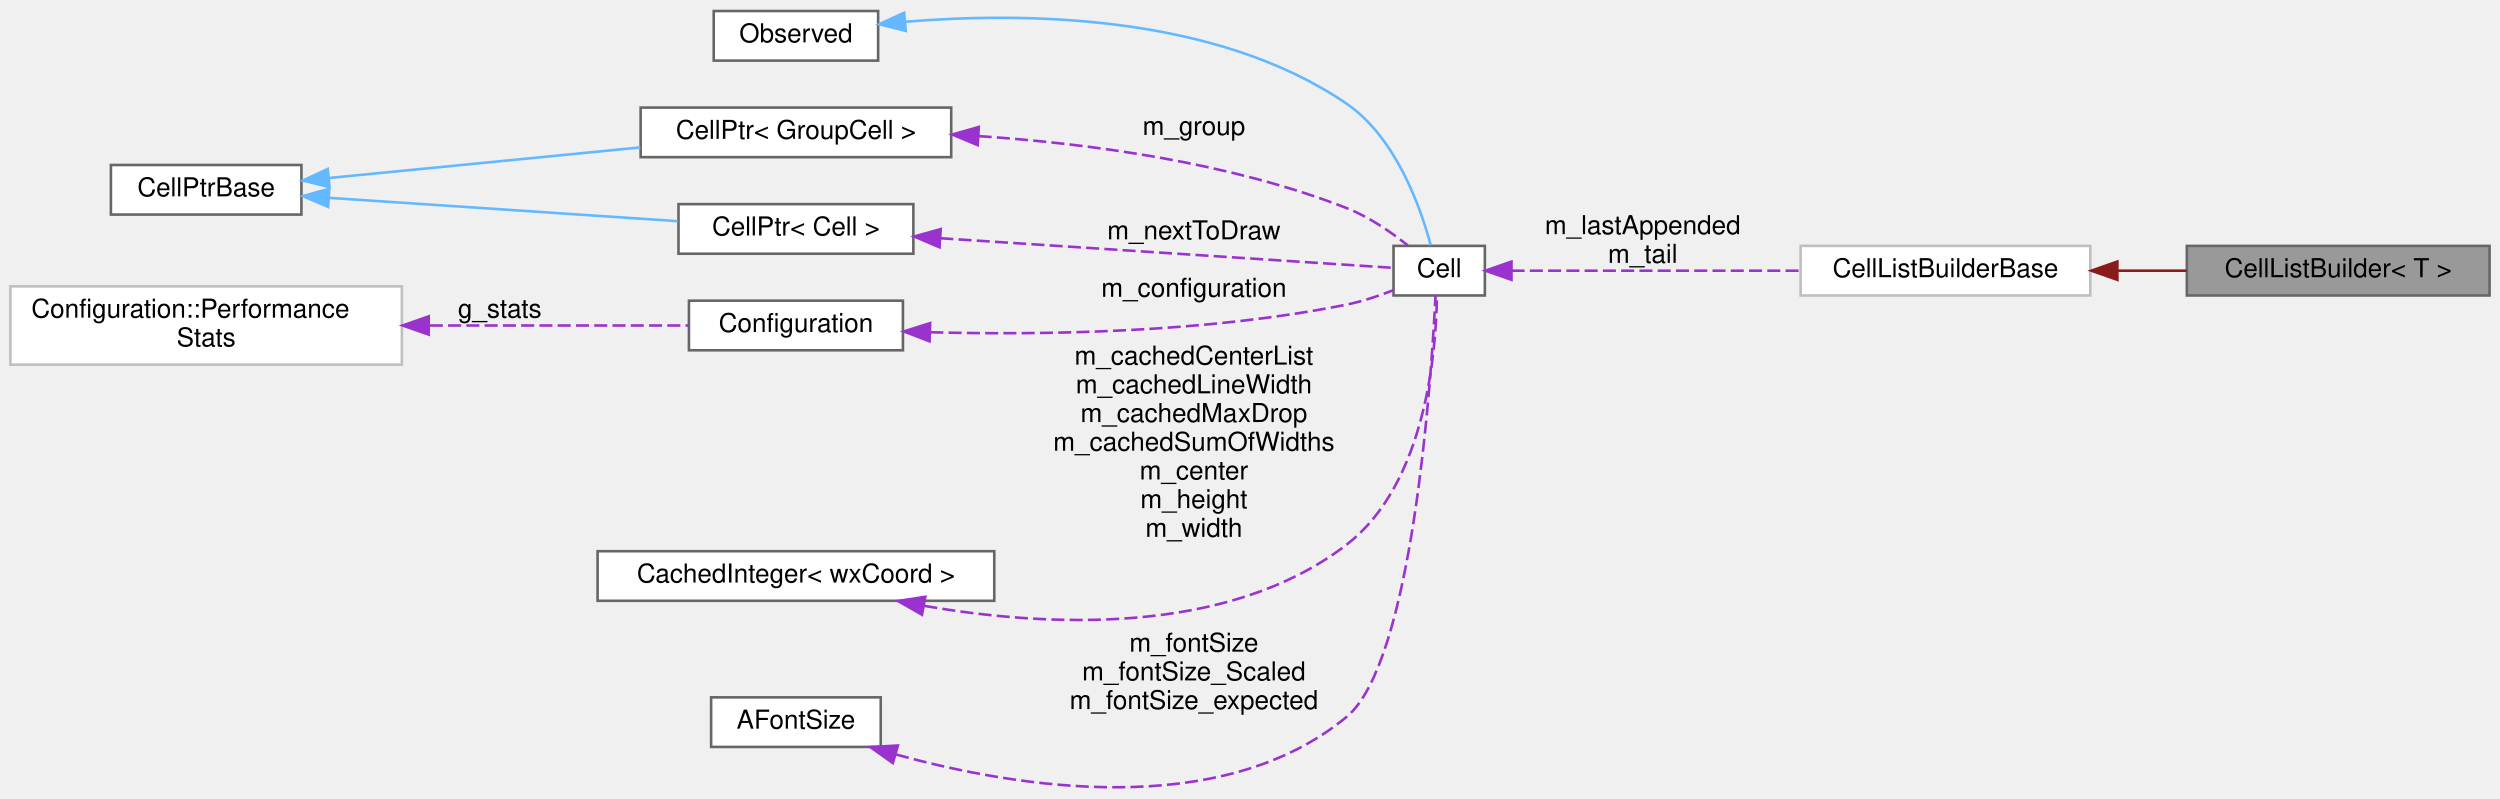
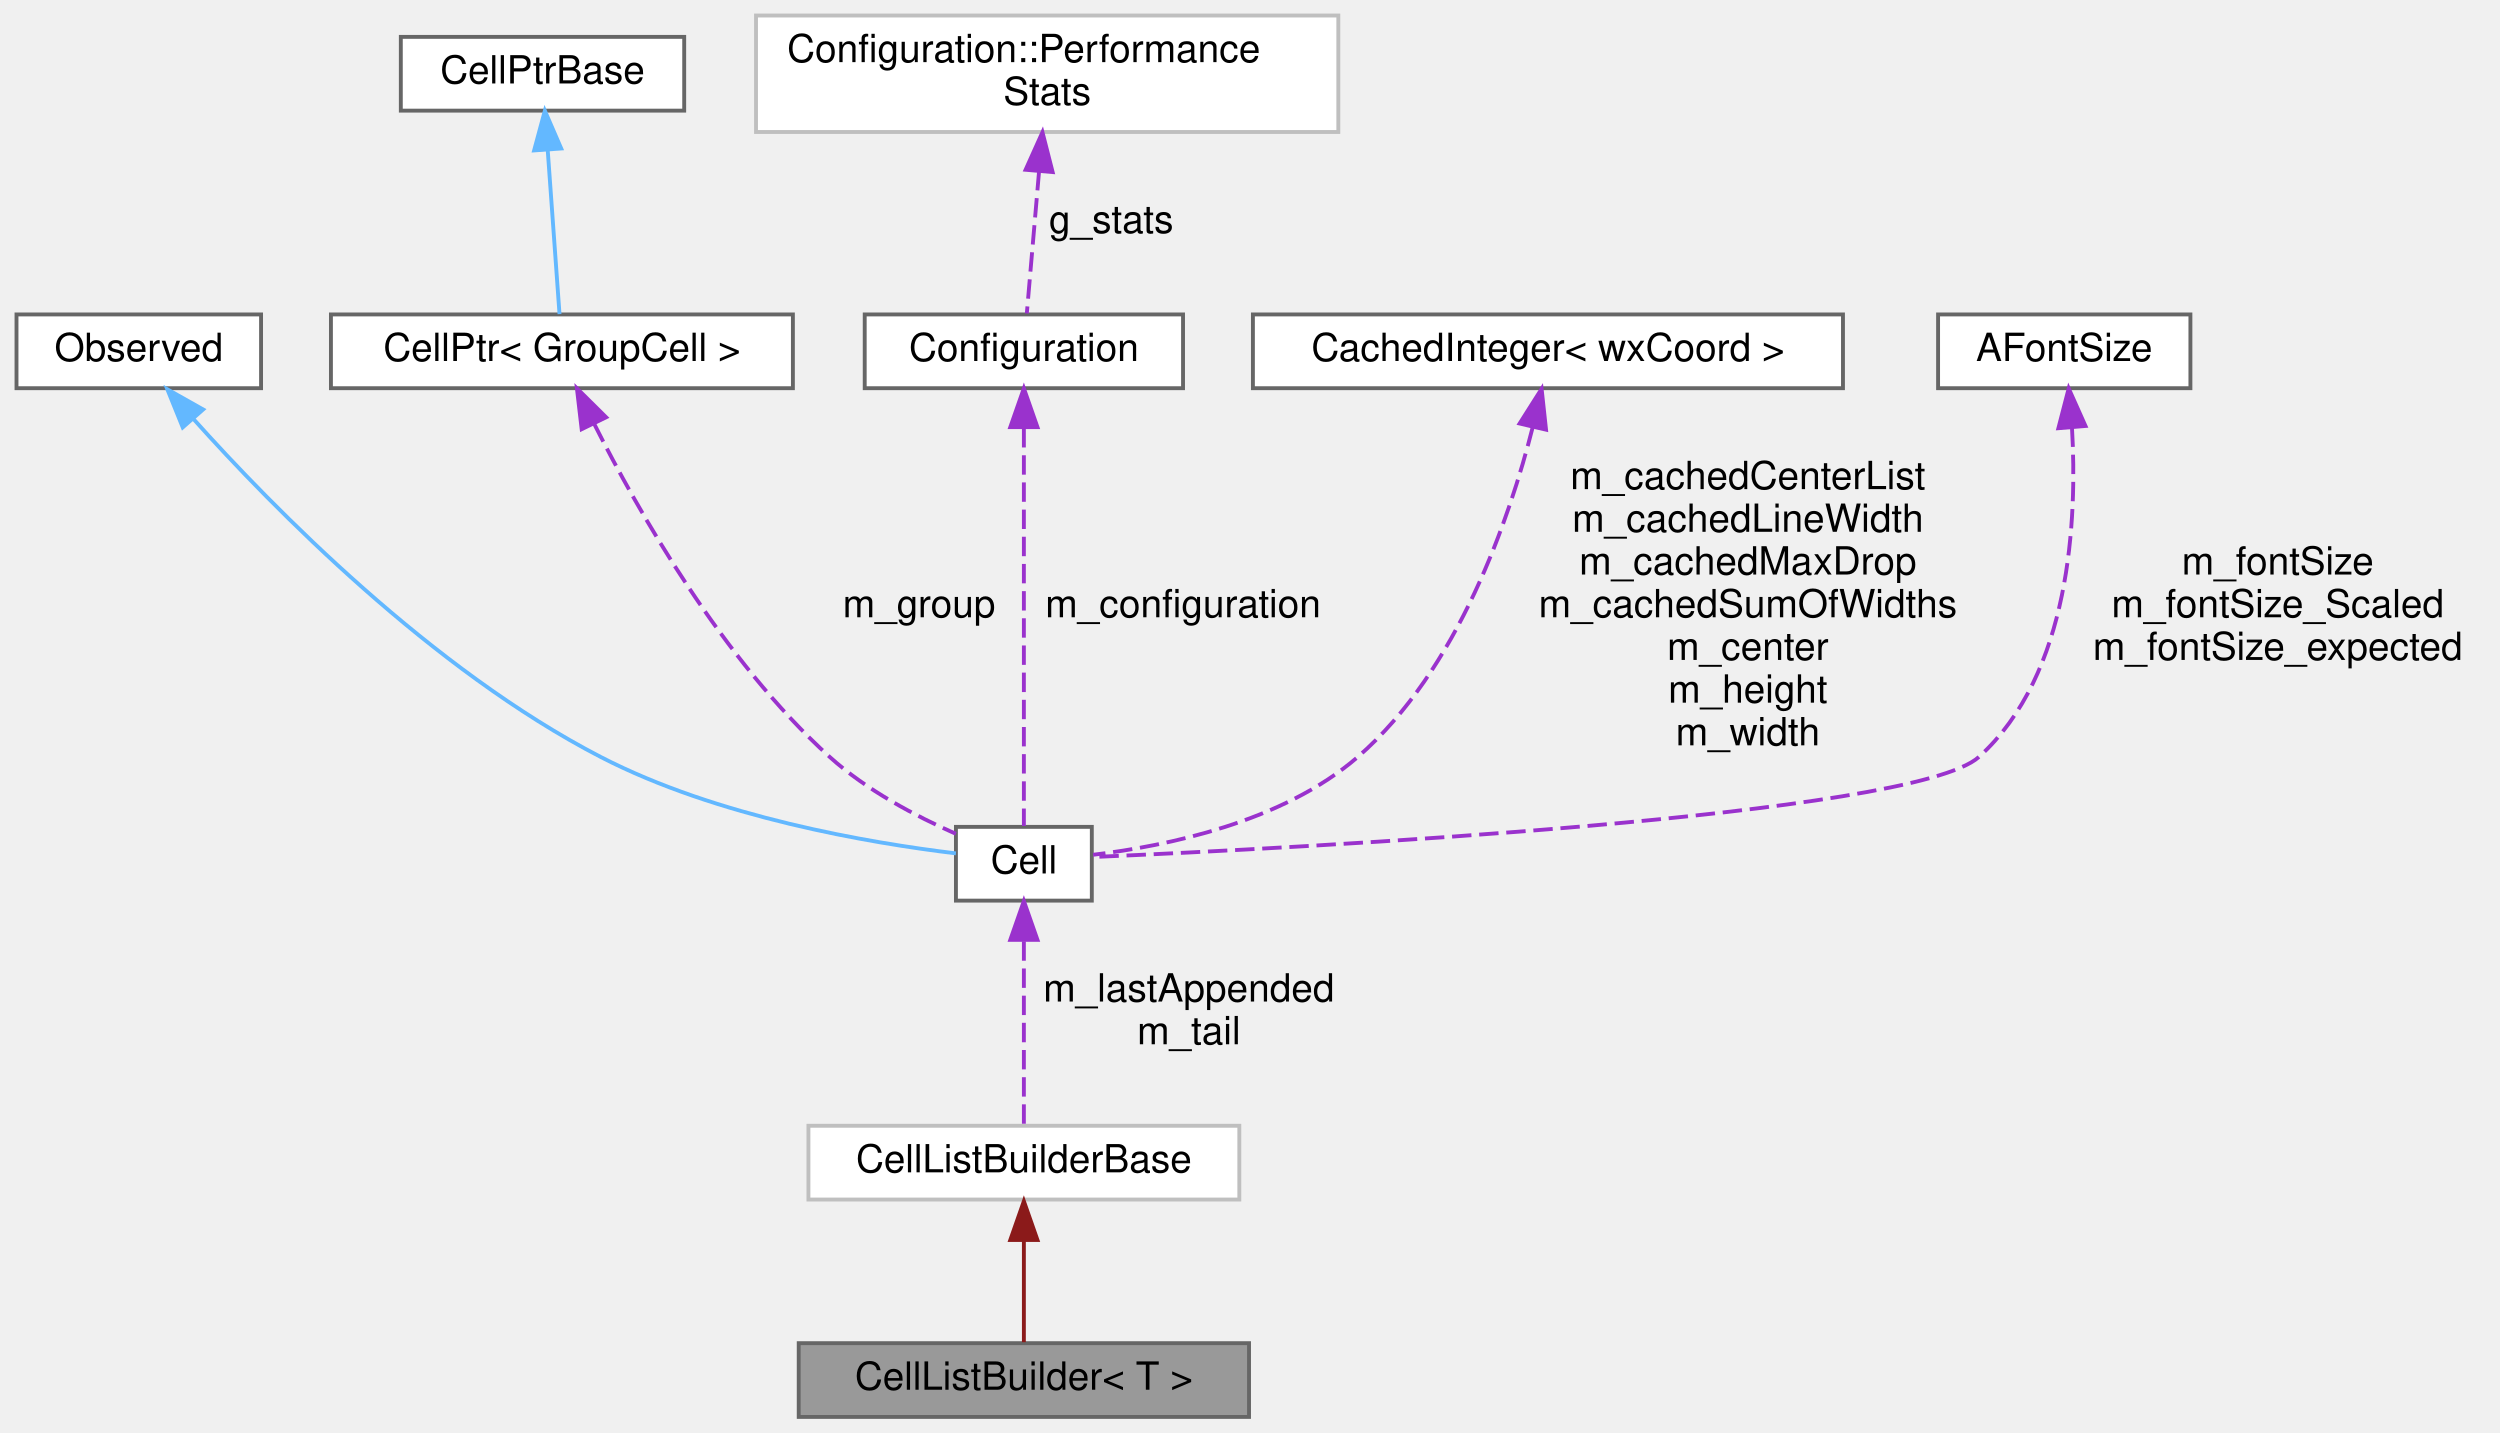
- <svg xmlns="http://www.w3.org/2000/svg" xmlns:xlink="http://www.w3.org/1999/xlink" width="958pt" height="306pt" viewBox="0.00 0.00 958.00 305.55">
-   <g id="graph0" class="graph" transform="scale(1 1) rotate(0) translate(4 301.55)">
+ <svg xmlns="http://www.w3.org/2000/svg" xmlns:xlink="http://www.w3.org/1999/xlink" width="644pt" height="369pt" viewBox="0.00 0.00 643.50 369.00">
+   <g id="graph0" class="graph" transform="scale(1 1) rotate(0) translate(4 365)">
    <g id="node1" class="node">
      <g id="a_node1">
        <a xlink:title="Manages building a list of cells, keeping the head and tail of the list.">
-           <polygon fill="#999999" stroke="#666666" points="950,-207.55 834,-207.55 834,-188.55 950,-188.55 950,-207.55" />
-           <text text-anchor="middle" x="892" y="-195.55" font-family="Helvetica,sans-Serif" font-size="10.00">CellListBuilder&lt; T &gt;</text>
+           <polygon fill="#999999" stroke="#666666" points="317.5,-19 201.5,-19 201.5,0 317.5,0 317.5,-19" />
+           <text text-anchor="middle" x="259.5" y="-7" font-family="Helvetica,sans-Serif" font-size="10.00">CellListBuilder&lt; T &gt;</text>
        </a>
      </g>
    </g>
    <g id="node2" class="node">
      <g id="a_node2">
        <a xlink:href="classCellListBuilderBase.html" target="_top" xlink:title=" ">
-           <polygon fill="white" stroke="#bfbfbf" points="797,-207.55 686,-207.55 686,-188.55 797,-188.55 797,-207.55" />
-           <text text-anchor="middle" x="741.5" y="-195.55" font-family="Helvetica,sans-Serif" font-size="10.00">CellListBuilderBase</text>
+           <polygon fill="white" stroke="#bfbfbf" points="315,-75 204,-75 204,-56 315,-56 315,-75" />
+           <text text-anchor="middle" x="259.5" y="-63" font-family="Helvetica,sans-Serif" font-size="10.00">CellListBuilderBase</text>
        </a>
      </g>
    </g>
    <g id="edge1" class="edge">
-       <path fill="none" stroke="#8b1a1a" d="M807.55,-198.05C816.32,-198.05 825.25,-198.05 833.86,-198.05" />
-       <polygon fill="#8b1a1a" stroke="#8b1a1a" points="807.37,-194.55 797.37,-198.05 807.37,-201.55 807.37,-194.55" />
+       <path fill="none" stroke="#8b1a1a" d="M259.5,-45.3C259.5,-36.41 259.5,-26.28 259.5,-19.25" />
+       <polygon fill="#8b1a1a" stroke="#8b1a1a" points="256,-45.58 259.5,-55.58 263,-45.58 256,-45.58" />
    </g>
    <g id="node3" class="node">
      <g id="a_node3">
        <a xlink:href="classCell.html" target="_top" xlink:title="The base class all cell types the worksheet can consist of are derived from.">
-           <polygon fill="white" stroke="#666666" points="565,-207.55 530,-207.55 530,-188.55 565,-188.55 565,-207.55" />
-           <text text-anchor="middle" x="547.5" y="-195.55" font-family="Helvetica,sans-Serif" font-size="10.00">Cell</text>
+           <polygon fill="white" stroke="#666666" points="277,-152 242,-152 242,-133 277,-133 277,-152" />
+           <text text-anchor="middle" x="259.5" y="-140" font-family="Helvetica,sans-Serif" font-size="10.00">Cell</text>
        </a>
      </g>
    </g>
    <g id="edge2" class="edge">
-       <path fill="none" stroke="#9a32cd" stroke-dasharray="5,2" d="M575.22,-198.05C603.75,-198.05 649.74,-198.05 685.97,-198.05" />
-       <polygon fill="#9a32cd" stroke="#9a32cd" points="575.2,-194.55 565.2,-198.05 575.2,-201.55 575.2,-194.55" />
-       <text text-anchor="middle" x="625.5" y="-212.05" font-family="Helvetica,sans-Serif" font-size="10.00"> m_lastAppended</text>
-       <text text-anchor="middle" x="625.5" y="-201.05" font-family="Helvetica,sans-Serif" font-size="10.00">m_tail</text>
+       <path fill="none" stroke="#9a32cd" stroke-dasharray="5,2" d="M259.5,-122.52C259.5,-107.24 259.5,-86.48 259.5,-75" />
+       <polygon fill="#9a32cd" stroke="#9a32cd" points="256,-122.9 259.5,-132.9 263,-122.9 256,-122.9" />
+       <text text-anchor="middle" x="302" y="-107" font-family="Helvetica,sans-Serif" font-size="10.00"> m_lastAppended</text>
+       <text text-anchor="middle" x="302" y="-96" font-family="Helvetica,sans-Serif" font-size="10.00">m_tail</text>
    </g>
    <g id="node4" class="node">
      <g id="a_node4">
        <a xlink:href="classObserved.html" target="_top" xlink:title="Objects deriving from this class can be observed by the CellPtr.">
-           <polygon fill="white" stroke="#666666" points="332.5,-297.55 269.5,-297.55 269.5,-278.55 332.5,-278.55 332.5,-297.55" />
-           <text text-anchor="middle" x="301" y="-285.55" font-family="Helvetica,sans-Serif" font-size="10.00">Observed</text>
+           <polygon fill="white" stroke="#666666" points="63,-284 0,-284 0,-265 63,-265 63,-284" />
+           <text text-anchor="middle" x="31.5" y="-272" font-family="Helvetica,sans-Serif" font-size="10.00">Observed</text>
        </a>
      </g>
    </g>
    <g id="edge3" class="edge">
-       <path fill="none" stroke="#63b8ff" d="M342.9,-293.43C388.25,-297.18 461.64,-296.48 512,-262.05 530.96,-249.08 540.4,-222.2 544.27,-207.75" />
-       <polygon fill="#63b8ff" stroke="#63b8ff" points="343.12,-289.93 332.83,-292.48 342.46,-296.9 343.12,-289.93" />
+       <path fill="none" stroke="#63b8ff" d="M45.5,-257.16C66.12,-234.15 106.96,-192.51 150.5,-170 180.43,-154.53 219.68,-147.86 241.99,-145.17" />
+       <polygon fill="#63b8ff" stroke="#63b8ff" points="42.82,-254.9 38.85,-264.72 48.08,-259.52 42.82,-254.9" />
    </g>
    <g id="node5" class="node">
      <g id="a_node5">
        <a xlink:href="classCellPtr.html" target="_top" xlink:title=" ">
-           <polygon fill="white" stroke="#666666" points="360.5,-260.55 241.5,-260.55 241.5,-241.55 360.5,-241.55 360.5,-260.55" />
-           <text text-anchor="middle" x="301" y="-248.55" font-family="Helvetica,sans-Serif" font-size="10.00">CellPtr&lt; GroupCell &gt;</text>
+           <polygon fill="white" stroke="#666666" points="200,-284 81,-284 81,-265 200,-265 200,-284" />
+           <text text-anchor="middle" x="140.5" y="-272" font-family="Helvetica,sans-Serif" font-size="10.00">CellPtr&lt; GroupCell &gt;</text>
        </a>
      </g>
    </g>
    <g id="edge4" class="edge">
-       <path fill="none" stroke="#9a32cd" stroke-dasharray="5,2" d="M371.01,-249.62C413,-246.8 467.03,-239.62 512,-222.05 520.56,-218.7 529.05,-212.84 535.47,-207.74" />
-       <polygon fill="#9a32cd" stroke="#9a32cd" points="370.65,-246.14 360.88,-250.23 371.08,-253.12 370.65,-246.14" />
-       <text text-anchor="middle" x="453.5" y="-250.05" font-family="Helvetica,sans-Serif" font-size="10.00"> m_group</text>
+       <path fill="none" stroke="#9a32cd" stroke-dasharray="5,2" d="M148.88,-255.68C160.11,-233.36 181.84,-195.01 209.5,-170 218.97,-161.43 231.72,-154.73 241.97,-150.21" />
+       <polygon fill="#9a32cd" stroke="#9a32cd" points="145.59,-254.44 144.36,-264.97 151.89,-257.51 145.59,-254.44" />
+       <text text-anchor="middle" x="232.5" y="-206" font-family="Helvetica,sans-Serif" font-size="10.00"> m_group</text>
    </g>
    <g id="node6" class="node">
      <g id="a_node6">
        <a xlink:href="classCellPtrBase.html" target="_top" xlink:title="An implementation detail for the type-specific templated cell pointers.">
-           <polygon fill="white" stroke="#666666" points="111.5,-238.55 38.5,-238.55 38.5,-219.55 111.5,-219.55 111.5,-238.55" />
-           <text text-anchor="middle" x="75" y="-226.55" font-family="Helvetica,sans-Serif" font-size="10.00">CellPtrBase</text>
+           <polygon fill="white" stroke="#666666" points="172,-355.5 99,-355.5 99,-336.5 172,-336.5 172,-355.5" />
+           <text text-anchor="middle" x="135.5" y="-343.5" font-family="Helvetica,sans-Serif" font-size="10.00">CellPtrBase</text>
        </a>
      </g>
    </g>
    <g id="edge5" class="edge">
-       <path fill="none" stroke="#63b8ff" d="M122.26,-233.59C156.79,-236.98 204.2,-241.64 241.38,-245.29" />
-       <polygon fill="#63b8ff" stroke="#63b8ff" points="122.28,-230.08 111.99,-232.58 121.6,-237.04 122.28,-230.08" />
+       <path fill="none" stroke="#63b8ff" d="M136.85,-326.21C137.84,-312.5 139.13,-294.55 139.88,-284.09" />
+       <polygon fill="#63b8ff" stroke="#63b8ff" points="133.34,-326.25 136.11,-336.48 140.32,-326.75 133.34,-326.25" />
    </g>
    <g id="node7" class="node">
      <g id="a_node7">
-         <a xlink:href="classCellPtr.html" target="_top" xlink:title=" ">
-           <polygon fill="white" stroke="#666666" points="346,-223.55 256,-223.55 256,-204.55 346,-204.55 346,-223.55" />
-           <text text-anchor="middle" x="301" y="-211.55" font-family="Helvetica,sans-Serif" font-size="10.00">CellPtr&lt; Cell &gt;</text>
+         <a xlink:href="classConfiguration.html" target="_top" xlink:title="The configuration storage for the current worksheet.">
+           <polygon fill="white" stroke="#666666" points="300.5,-284 218.5,-284 218.5,-265 300.5,-265 300.5,-284" />
+           <text text-anchor="middle" x="259.5" y="-272" font-family="Helvetica,sans-Serif" font-size="10.00">Configuration</text>
+         </a>
+       </g>
+     </g>
+     <g id="edge6" class="edge">
+       <path fill="none" stroke="#9a32cd" stroke-dasharray="5,2" d="M259.5,-254.73C259.5,-226.22 259.5,-173.09 259.5,-152.23" />
+       <polygon fill="#9a32cd" stroke="#9a32cd" points="256,-254.97 259.5,-264.97 263,-254.97 256,-254.97" />
+       <text text-anchor="middle" x="300.5" y="-206" font-family="Helvetica,sans-Serif" font-size="10.00"> m_configuration</text>
+     </g>
+     <g id="node8" class="node">
+       <g id="a_node8">
+         <a xlink:href="structConfiguration_1_1PerformanceStats.html" target="_top" xlink:title=" ">
+           <polygon fill="white" stroke="#bfbfbf" points="340.5,-361 190.5,-361 190.5,-331 340.5,-331 340.5,-361" />
+           <text text-anchor="start" x="198.5" y="-349" font-family="Helvetica,sans-Serif" font-size="10.00">Configuration::Performance</text>
+           <text text-anchor="middle" x="265.5" y="-338" font-family="Helvetica,sans-Serif" font-size="10.00">Stats</text>
        </a>
      </g>
    </g>
    <g id="edge7" class="edge">
-       <path fill="none" stroke="#63b8ff" d="M122.05,-225.96C161.18,-223.34 216.98,-219.61 255.62,-217.02" />
-       <polygon fill="#63b8ff" stroke="#63b8ff" points="121.73,-222.48 111.99,-226.64 122.2,-229.46 121.73,-222.48" />
+       <path fill="none" stroke="#9a32cd" stroke-dasharray="5,2" d="M263.42,-320.94C262.33,-308.24 261.05,-293.44 260.26,-284.27" />
+       <polygon fill="#9a32cd" stroke="#9a32cd" points="259.94,-321.27 264.29,-330.94 266.91,-320.67 259.94,-321.27" />
+       <text text-anchor="middle" x="282" y="-305" font-family="Helvetica,sans-Serif" font-size="10.00"> g_stats</text>
    </g>
-     <g id="edge6" class="edge">
-       <path fill="none" stroke="#9a32cd" stroke-dasharray="5,2" d="M356.31,-210.49C411.83,-206.86 494.75,-201.43 529.85,-199.14" />
-       <polygon fill="#9a32cd" stroke="#9a32cd" points="356.03,-207.01 346.28,-211.15 356.48,-213.99 356.03,-207.01" />
-       <text text-anchor="middle" x="453.5" y="-210.05" font-family="Helvetica,sans-Serif" font-size="10.00"> m_nextToDraw</text>
-     </g>
-     <g id="node8" class="node">
-       <g id="a_node8">
-         <a xlink:href="classConfiguration.html" target="_top" xlink:title="The configuration storage for the current worksheet.">
-           <polygon fill="white" stroke="#666666" points="342,-186.55 260,-186.55 260,-167.55 342,-167.55 342,-186.55" />
-           <text text-anchor="middle" x="301" y="-174.55" font-family="Helvetica,sans-Serif" font-size="10.00">Configuration</text>
+     <g id="node9" class="node">
+       <g id="a_node9">
+         <a xlink:href="classCachedInteger.html" target="_top" xlink:title=" ">
+           <polygon fill="white" stroke="#666666" points="470.5,-284 318.5,-284 318.5,-265 470.5,-265 470.5,-284" />
+           <text text-anchor="middle" x="394.5" y="-272" font-family="Helvetica,sans-Serif" font-size="10.00">CachedInteger&lt; wxCoord &gt;</text>
        </a>
      </g>
    </g>
    <g id="edge8" class="edge">
-       <path fill="none" stroke="#9a32cd" stroke-dasharray="5,2" d="M352.5,-174.46C395.38,-173.33 458.31,-174.21 512,-185.05 518.02,-186.26 524.38,-188.4 529.97,-190.59" />
-       <polygon fill="#9a32cd" stroke="#9a32cd" points="352.21,-170.97 342.32,-174.77 352.42,-177.96 352.21,-170.97" />
-       <text text-anchor="middle" x="453.5" y="-188.05" font-family="Helvetica,sans-Serif" font-size="10.00"> m_configuration</text>
+       <path fill="none" stroke="#9a32cd" stroke-dasharray="5,2" d="M390.56,-254.91C384.69,-231.75 371.46,-192.48 345.5,-170 326.13,-153.23 296.28,-147.07 277.33,-144.81" />
+       <polygon fill="#9a32cd" stroke="#9a32cd" points="387.2,-255.9 392.87,-264.84 394.01,-254.31 387.2,-255.9" />
+       <text text-anchor="middle" x="446" y="-239" font-family="Helvetica,sans-Serif" font-size="10.00"> m_cachedCenterList</text>
+       <text text-anchor="middle" x="446" y="-228" font-family="Helvetica,sans-Serif" font-size="10.00">m_cachedLineWidth</text>
+       <text text-anchor="middle" x="446" y="-217" font-family="Helvetica,sans-Serif" font-size="10.00">m_cachedMaxDrop</text>
+       <text text-anchor="middle" x="446" y="-206" font-family="Helvetica,sans-Serif" font-size="10.00">m_cachedSumOfWidths</text>
+       <text text-anchor="middle" x="446" y="-195" font-family="Helvetica,sans-Serif" font-size="10.00">m_center</text>
+       <text text-anchor="middle" x="446" y="-184" font-family="Helvetica,sans-Serif" font-size="10.00">m_height</text>
+       <text text-anchor="middle" x="446" y="-173" font-family="Helvetica,sans-Serif" font-size="10.00">m_width</text>
    </g>
-     <g id="node9" class="node">
-       <g id="a_node9">
-         <a xlink:href="structConfiguration_1_1PerformanceStats.html" target="_top" xlink:title=" ">
-           <polygon fill="white" stroke="#bfbfbf" points="150,-192.05 0,-192.05 0,-162.05 150,-162.05 150,-192.05" />
-           <text text-anchor="start" x="8" y="-180.05" font-family="Helvetica,sans-Serif" font-size="10.00">Configuration::Performance</text>
-           <text text-anchor="middle" x="75" y="-169.05" font-family="Helvetica,sans-Serif" font-size="10.00">Stats</text>
+     <g id="node10" class="node">
+       <g id="a_node10">
+         <a xlink:href="classAFontSize.html" target="_top" xlink:title="A Type-Safe Fixed-Point Font Size.">
+           <polygon fill="white" stroke="#666666" points="560,-284 495,-284 495,-265 560,-265 560,-284" />
+           <text text-anchor="middle" x="527.5" y="-272" font-family="Helvetica,sans-Serif" font-size="10.00">AFontSize</text>
        </a>
      </g>
    </g>
    <g id="edge9" class="edge">
-       <path fill="none" stroke="#9a32cd" stroke-dasharray="5,2" d="M160.7,-177.05C194.71,-177.05 232.3,-177.05 259.85,-177.05" />
-       <polygon fill="#9a32cd" stroke="#9a32cd" points="160.28,-173.55 150.28,-177.05 160.28,-180.55 160.28,-173.55" />
-       <text text-anchor="middle" x="187.5" y="-180.05" font-family="Helvetica,sans-Serif" font-size="10.00"> g_stats</text>
-     </g>
-     <g id="node10" class="node">
-       <g id="a_node10">
-         <a xlink:href="classCachedInteger.html" target="_top" xlink:title=" ">
-           <polygon fill="white" stroke="#666666" points="377,-90.55 225,-90.55 225,-71.55 377,-71.55 377,-90.55" />
-           <text text-anchor="middle" x="301" y="-78.55" font-family="Helvetica,sans-Serif" font-size="10.00">CachedInteger&lt; wxCoord &gt;</text>
-         </a>
-       </g>
-     </g>
-     <g id="edge10" class="edge">
-       <path fill="none" stroke="#9a32cd" stroke-dasharray="5,2" d="M350.2,-69.6C396.53,-61.58 466.1,-57.78 512,-93.05 542.43,-116.43 546.37,-167.37 546.64,-188.53" />
-       <polygon fill="#9a32cd" stroke="#9a32cd" points="349.3,-66.21 340.11,-71.47 350.58,-73.09 349.3,-66.21" />
-       <text text-anchor="middle" x="453.5" y="-162.05" font-family="Helvetica,sans-Serif" font-size="10.00"> m_cachedCenterList</text>
-       <text text-anchor="middle" x="453.5" y="-151.05" font-family="Helvetica,sans-Serif" font-size="10.00">m_cachedLineWidth</text>
-       <text text-anchor="middle" x="453.5" y="-140.05" font-family="Helvetica,sans-Serif" font-size="10.00">m_cachedMaxDrop</text>
-       <text text-anchor="middle" x="453.5" y="-129.05" font-family="Helvetica,sans-Serif" font-size="10.00">m_cachedSumOfWidths</text>
-       <text text-anchor="middle" x="453.5" y="-118.05" font-family="Helvetica,sans-Serif" font-size="10.00">m_center</text>
-       <text text-anchor="middle" x="453.5" y="-107.05" font-family="Helvetica,sans-Serif" font-size="10.00">m_height</text>
-       <text text-anchor="middle" x="453.5" y="-96.05" font-family="Helvetica,sans-Serif" font-size="10.00">m_width</text>
-     </g>
-     <g id="node11" class="node">
-       <g id="a_node11">
-         <a xlink:href="classAFontSize.html" target="_top" xlink:title="A Type-Safe Fixed-Point Font Size.">
-           <polygon fill="white" stroke="#666666" points="333.5,-34.55 268.5,-34.55 268.5,-15.55 333.5,-15.55 333.5,-34.55" />
-           <text text-anchor="middle" x="301" y="-22.55" font-family="Helvetica,sans-Serif" font-size="10.00">AFontSize</text>
-         </a>
-       </g>
-     </g>
-     <g id="edge11" class="edge">
-       <path fill="none" stroke="#9a32cd" stroke-dasharray="5,2" d="M339.38,-12.65C385.49,0.07 463.66,12.9 512,-27.05 537.21,-47.88 544.44,-155.3 546.08,-188.35" />
-       <polygon fill="#9a32cd" stroke="#9a32cd" points="338.13,-9.37 329.5,-15.51 340.08,-16.09 338.13,-9.37" />
-       <text text-anchor="middle" x="453.5" y="-52.05" font-family="Helvetica,sans-Serif" font-size="10.00"> m_fontSize</text>
-       <text text-anchor="middle" x="453.5" y="-41.05" font-family="Helvetica,sans-Serif" font-size="10.00">m_fontSize_Scaled</text>
-       <text text-anchor="middle" x="453.5" y="-30.05" font-family="Helvetica,sans-Serif" font-size="10.00">m_fontSize_expected</text>
+       <path fill="none" stroke="#9a32cd" stroke-dasharray="5,2" d="M529.49,-254.87C530.86,-231.35 529.17,-191.37 505.5,-170 488.6,-154.74 330.99,-146.58 277.31,-144.23" />
+       <polygon fill="#9a32cd" stroke="#9a32cd" points="525.99,-254.69 528.65,-264.95 532.97,-255.27 525.99,-254.69" />
+       <text text-anchor="middle" x="582.5" y="-217" font-family="Helvetica,sans-Serif" font-size="10.00"> m_fontSize</text>
+       <text text-anchor="middle" x="582.5" y="-206" font-family="Helvetica,sans-Serif" font-size="10.00">m_fontSize_Scaled</text>
+       <text text-anchor="middle" x="582.5" y="-195" font-family="Helvetica,sans-Serif" font-size="10.00">m_fontSize_expected</text>
    </g>
  </g>
</svg>
